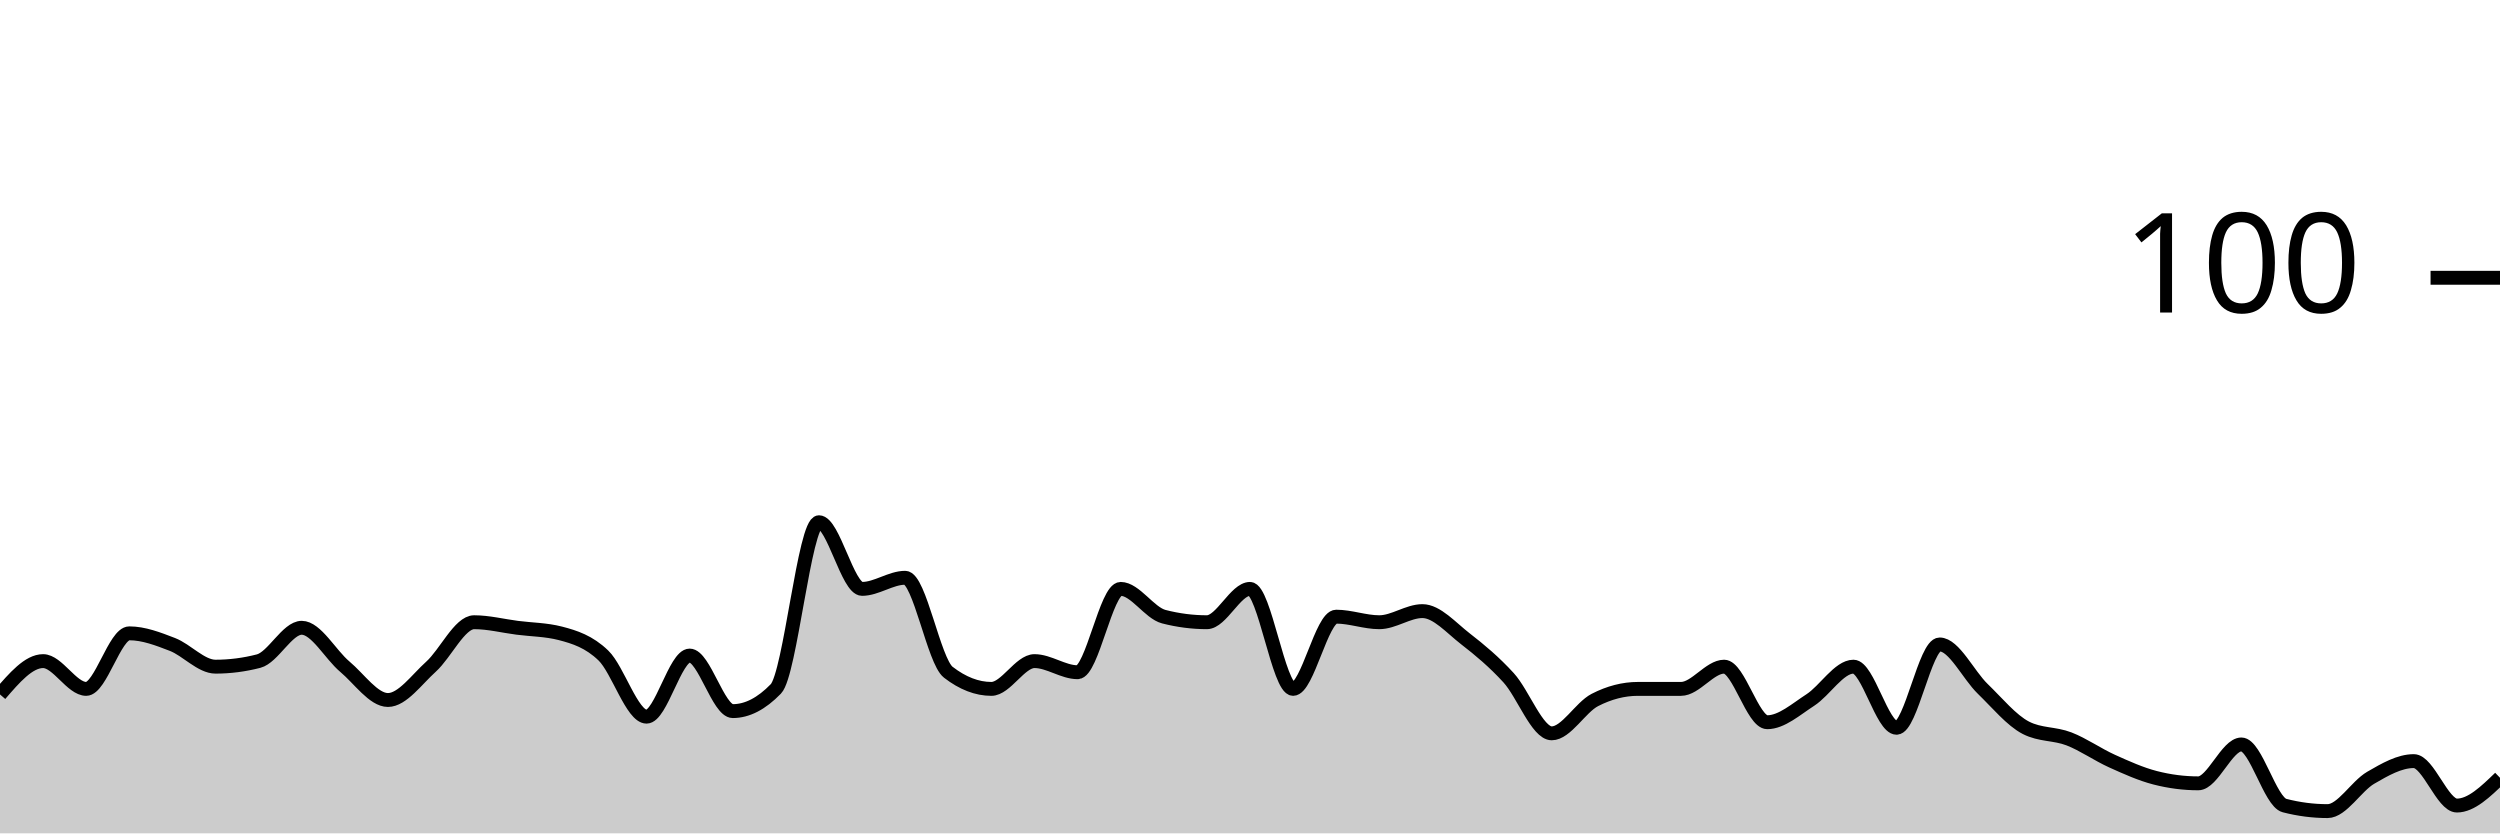
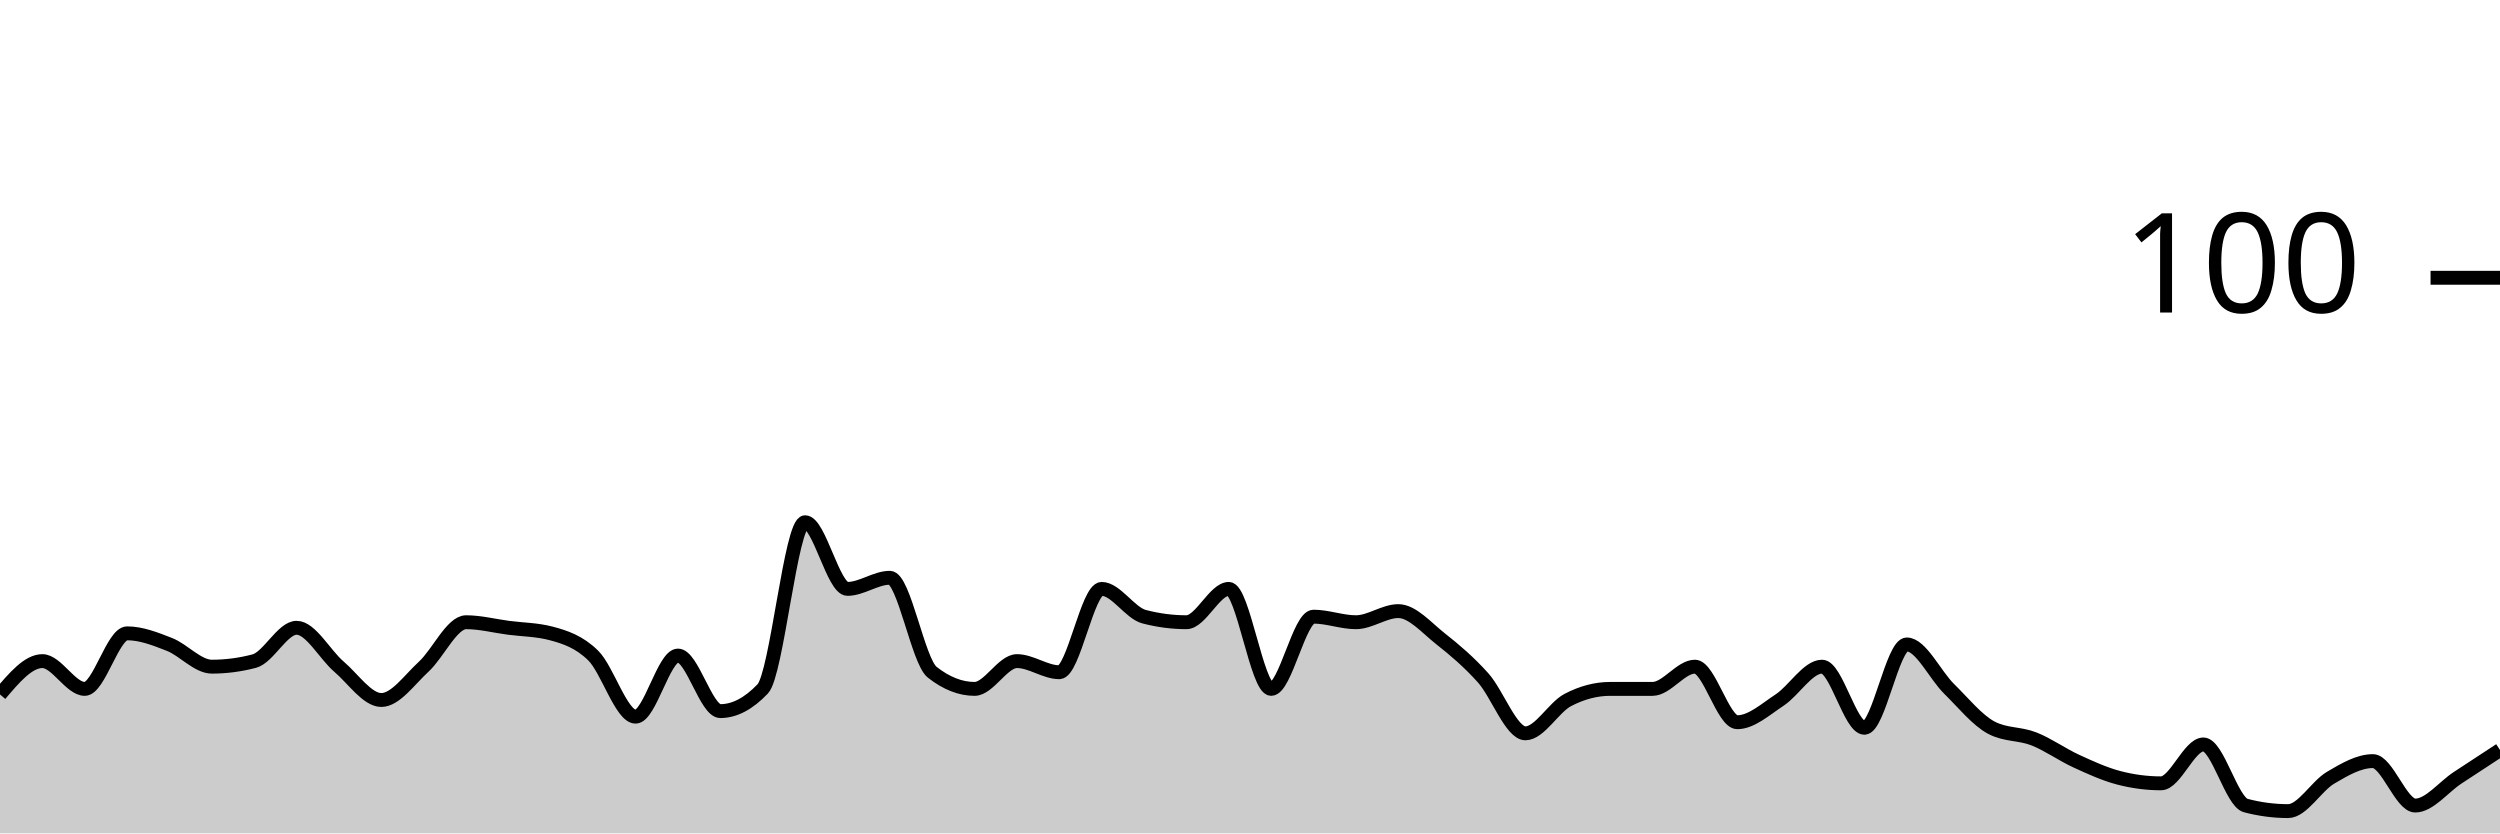
<svg xmlns="http://www.w3.org/2000/svg" viewBox="0 0 180 60">
  <g transform="translate(0,20)">
-     <path class="area" fill="rgba(0, 0, 0, 0.2)" d="M0,30C1.034,28.8,2.069,27.6,3.103,27.6C4.138,27.6,5.172,29.6,6.207,29.6C7.241,29.6,8.276,25.6,9.31,25.6C10.345,25.6,11.379,26,12.414,26.4C13.448,26.8,14.483,28,15.517,28C16.552,28,17.586,27.867,18.621,27.6C19.655,27.333,20.69,25.2,21.724,25.2C22.759,25.2,23.793,27.133,24.828,28C25.862,28.867,26.897,30.4,27.931,30.4C28.966,30.4,30,28.933,31.034,28C32.069,27.067,33.103,24.8,34.138,24.8C35.172,24.8,36.207,25.067,37.241,25.2C38.276,25.333,39.31,25.333,40.345,25.6C41.379,25.867,42.414,26.2,43.448,27.2C44.483,28.2,45.517,31.6,46.552,31.6C47.586,31.6,48.621,27.2,49.655,27.2C50.69,27.2,51.724,31.2,52.759,31.2C53.793,31.2,54.828,30.667,55.862,29.6C56.897,28.533,57.931,17.6,58.966,17.6C60,17.6,61.034,22.4,62.069,22.4C63.103,22.4,64.138,21.6,65.172,21.6C66.207,21.6,67.241,27.6,68.276,28.4C69.31,29.2,70.345,29.6,71.379,29.6C72.414,29.6,73.448,27.6,74.483,27.6C75.517,27.6,76.552,28.4,77.586,28.4C78.621,28.4,79.655,22.4,80.69,22.4C81.724,22.4,82.759,24.133,83.793,24.4C84.828,24.667,85.862,24.8,86.897,24.8C87.931,24.8,88.966,22.4,90,22.4C91.034,22.4,92.069,29.6,93.103,29.6C94.138,29.6,95.172,24.4,96.207,24.4C97.241,24.4,98.276,24.8,99.31,24.8C100.345,24.8,101.379,24,102.414,24C103.448,24,104.483,25.2,105.517,26C106.552,26.8,107.586,27.667,108.621,28.8C109.655,29.933,110.69,32.8,111.724,32.8C112.759,32.8,113.793,30.933,114.828,30.4C115.862,29.867,116.897,29.6,117.931,29.6C118.966,29.6,120,29.6,121.034,29.6C122.069,29.6,123.103,28,124.138,28C125.172,28,126.207,32,127.241,32C128.276,32,129.31,31.067,130.345,30.4C131.379,29.733,132.414,28,133.448,28C134.483,28,135.517,32.4,136.552,32.4C137.586,32.4,138.621,26.4,139.655,26.4C140.69,26.4,141.724,28.6,142.759,29.6C143.793,30.6,144.828,31.867,145.862,32.4C146.897,32.933,147.931,32.8,148.966,33.2C150,33.6,151.034,34.333,152.069,34.8C153.103,35.267,154.138,35.733,155.172,36C156.207,36.267,157.241,36.4,158.276,36.4C159.31,36.4,160.345,33.6,161.379,33.6C162.414,33.6,163.448,37.733,164.483,38C165.517,38.267,166.552,38.4,167.586,38.4C168.621,38.4,169.655,36.6,170.69,36C171.724,35.4,172.759,34.8,173.793,34.8C174.828,34.8,175.862,38,176.897,38C177.931,38,178.966,37,180,36L180,40C178.966,40,177.931,40,176.897,40C175.862,40,174.828,40,173.793,40C172.759,40,171.724,40,170.69,40C169.655,40,168.621,40,167.586,40C166.552,40,165.517,40,164.483,40C163.448,40,162.414,40,161.379,40C160.345,40,159.31,40,158.276,40C157.241,40,156.207,40,155.172,40C154.138,40,153.103,40,152.069,40C151.034,40,150,40,148.966,40C147.931,40,146.897,40,145.862,40C144.828,40,143.793,40,142.759,40C141.724,40,140.69,40,139.655,40C138.621,40,137.586,40,136.552,40C135.517,40,134.483,40,133.448,40C132.414,40,131.379,40,130.345,40C129.31,40,128.276,40,127.241,40C126.207,40,125.172,40,124.138,40C123.103,40,122.069,40,121.034,40C120,40,118.966,40,117.931,40C116.897,40,115.862,40,114.828,40C113.793,40,112.759,40,111.724,40C110.69,40,109.655,40,108.621,40C107.586,40,106.552,40,105.517,40C104.483,40,103.448,40,102.414,40C101.379,40,100.345,40,99.31,40C98.276,40,97.241,40,96.207,40C95.172,40,94.138,40,93.103,40C92.069,40,91.034,40,90,40C88.966,40,87.931,40,86.897,40C85.862,40,84.828,40,83.793,40C82.759,40,81.724,40,80.69,40C79.655,40,78.621,40,77.586,40C76.552,40,75.517,40,74.483,40C73.448,40,72.414,40,71.379,40C70.345,40,69.31,40,68.276,40C67.241,40,66.207,40,65.172,40C64.138,40,63.103,40,62.069,40C61.034,40,60,40,58.966,40C57.931,40,56.897,40,55.862,40C54.828,40,53.793,40,52.759,40C51.724,40,50.69,40,49.655,40C48.621,40,47.586,40,46.552,40C45.517,40,44.483,40,43.448,40C42.414,40,41.379,40,40.345,40C39.31,40,38.276,40,37.241,40C36.207,40,35.172,40,34.138,40C33.103,40,32.069,40,31.034,40C30,40,28.966,40,27.931,40C26.897,40,25.862,40,24.828,40C23.793,40,22.759,40,21.724,40C20.69,40,19.655,40,18.621,40C17.586,40,16.552,40,15.517,40C14.483,40,13.448,40,12.414,40C11.379,40,10.345,40,9.31,40C8.276,40,7.241,40,6.207,40C5.172,40,4.138,40,3.103,40C2.069,40,1.034,40,0,40Z" />
-     <path class="line" stroke="black" fill="none" d="M0,30C1.034,28.8,2.069,27.6,3.103,27.6C4.138,27.6,5.172,29.6,6.207,29.6C7.241,29.6,8.276,25.6,9.31,25.6C10.345,25.6,11.379,26,12.414,26.4C13.448,26.8,14.483,28,15.517,28C16.552,28,17.586,27.867,18.621,27.6C19.655,27.333,20.69,25.2,21.724,25.2C22.759,25.2,23.793,27.133,24.828,28C25.862,28.867,26.897,30.4,27.931,30.4C28.966,30.4,30,28.933,31.034,28C32.069,27.067,33.103,24.8,34.138,24.8C35.172,24.8,36.207,25.067,37.241,25.2C38.276,25.333,39.31,25.333,40.345,25.6C41.379,25.867,42.414,26.2,43.448,27.2C44.483,28.2,45.517,31.6,46.552,31.6C47.586,31.6,48.621,27.2,49.655,27.2C50.69,27.2,51.724,31.2,52.759,31.2C53.793,31.2,54.828,30.667,55.862,29.6C56.897,28.533,57.931,17.6,58.966,17.6C60,17.6,61.034,22.4,62.069,22.4C63.103,22.4,64.138,21.6,65.172,21.6C66.207,21.6,67.241,27.6,68.276,28.4C69.31,29.2,70.345,29.6,71.379,29.6C72.414,29.6,73.448,27.6,74.483,27.6C75.517,27.6,76.552,28.4,77.586,28.4C78.621,28.4,79.655,22.4,80.69,22.4C81.724,22.4,82.759,24.133,83.793,24.4C84.828,24.667,85.862,24.8,86.897,24.8C87.931,24.8,88.966,22.4,90,22.4C91.034,22.4,92.069,29.6,93.103,29.6C94.138,29.6,95.172,24.4,96.207,24.4C97.241,24.4,98.276,24.8,99.31,24.8C100.345,24.8,101.379,24,102.414,24C103.448,24,104.483,25.2,105.517,26C106.552,26.8,107.586,27.667,108.621,28.8C109.655,29.933,110.69,32.8,111.724,32.8C112.759,32.8,113.793,30.933,114.828,30.4C115.862,29.867,116.897,29.6,117.931,29.6C118.966,29.6,120,29.6,121.034,29.6C122.069,29.6,123.103,28,124.138,28C125.172,28,126.207,32,127.241,32C128.276,32,129.31,31.067,130.345,30.4C131.379,29.733,132.414,28,133.448,28C134.483,28,135.517,32.4,136.552,32.4C137.586,32.4,138.621,26.4,139.655,26.4C140.69,26.4,141.724,28.6,142.759,29.6C143.793,30.6,144.828,31.867,145.862,32.4C146.897,32.933,147.931,32.8,148.966,33.2C150,33.6,151.034,34.333,152.069,34.8C153.103,35.267,154.138,35.733,155.172,36C156.207,36.267,157.241,36.4,158.276,36.4C159.31,36.4,160.345,33.6,161.379,33.6C162.414,33.6,163.448,37.733,164.483,38C165.517,38.267,166.552,38.4,167.586,38.4C168.621,38.4,169.655,36.6,170.69,36C171.724,35.4,172.759,34.8,173.793,34.8C174.828,34.8,175.862,38,176.897,38C177.931,38,178.966,37,180,36" />
+     <path class="area" fill="rgba(0, 0, 0, 0.2)" d="M0,30C1.017,28.8,2.034,27.6,3.051,27.6C4.068,27.6,5.085,29.6,6.102,29.6C7.119,29.6,8.136,25.6,9.153,25.6C10.169,25.6,11.186,26,12.203,26.4C13.22,26.8,14.237,28,15.254,28C16.271,28,17.288,27.867,18.305,27.6C19.322,27.333,20.339,25.2,21.356,25.2C22.373,25.2,23.39,27.133,24.407,28C25.424,28.867,26.441,30.4,27.458,30.4C28.475,30.4,29.492,28.933,30.508,28C31.525,27.067,32.542,24.8,33.559,24.8C34.576,24.8,35.593,25.067,36.61,25.2C37.627,25.333,38.644,25.333,39.661,25.6C40.678,25.867,41.695,26.2,42.712,27.2C43.729,28.2,44.746,31.6,45.763,31.6C46.78,31.6,47.797,27.2,48.814,27.2C49.831,27.2,50.847,31.2,51.864,31.2C52.881,31.2,53.898,30.667,54.915,29.6C55.932,28.533,56.949,17.6,57.966,17.6C58.983,17.6,60,22.4,61.017,22.4C62.034,22.4,63.051,21.6,64.068,21.6C65.085,21.6,66.102,27.6,67.119,28.4C68.136,29.2,69.153,29.6,70.169,29.6C71.186,29.6,72.203,27.6,73.22,27.6C74.237,27.6,75.254,28.4,76.271,28.4C77.288,28.4,78.305,22.4,79.322,22.4C80.339,22.4,81.356,24.133,82.373,24.4C83.39,24.667,84.407,24.8,85.424,24.8C86.441,24.8,87.458,22.4,88.475,22.4C89.492,22.4,90.508,29.6,91.525,29.6C92.542,29.6,93.559,24.4,94.576,24.4C95.593,24.4,96.61,24.8,97.627,24.8C98.644,24.8,99.661,24,100.678,24C101.695,24,102.712,25.2,103.729,26C104.746,26.8,105.763,27.667,106.78,28.8C107.797,29.933,108.814,32.8,109.831,32.8C110.847,32.8,111.864,30.933,112.881,30.4C113.898,29.867,114.915,29.6,115.932,29.6C116.949,29.6,117.966,29.6,118.983,29.6C120,29.6,121.017,28,122.034,28C123.051,28,124.068,32,125.085,32C126.102,32,127.119,31.067,128.136,30.4C129.153,29.733,130.169,28,131.186,28C132.203,28,133.22,32.4,134.237,32.4C135.254,32.4,136.271,26.4,137.288,26.4C138.305,26.4,139.322,28.6,140.339,29.6C141.356,30.6,142.373,31.867,143.39,32.4C144.407,32.933,145.424,32.8,146.441,33.2C147.458,33.6,148.475,34.333,149.492,34.8C150.508,35.267,151.525,35.733,152.542,36C153.559,36.267,154.576,36.4,155.593,36.4C156.61,36.4,157.627,33.6,158.644,33.6C159.661,33.6,160.678,37.733,161.695,38C162.712,38.267,163.729,38.4,164.746,38.4C165.763,38.4,166.78,36.6,167.797,36C168.814,35.4,169.831,34.8,170.847,34.8C171.864,34.8,172.881,38,173.898,38C174.915,38,175.932,36.667,176.949,36C177.966,35.333,178.983,34.667,180,34L180,40C178.983,40,177.966,40,176.949,40C175.932,40,174.915,40,173.898,40C172.881,40,171.864,40,170.847,40C169.831,40,168.814,40,167.797,40C166.78,40,165.763,40,164.746,40C163.729,40,162.712,40,161.695,40C160.678,40,159.661,40,158.644,40C157.627,40,156.61,40,155.593,40C154.576,40,153.559,40,152.542,40C151.525,40,150.508,40,149.492,40C148.475,40,147.458,40,146.441,40C145.424,40,144.407,40,143.39,40C142.373,40,141.356,40,140.339,40C139.322,40,138.305,40,137.288,40C136.271,40,135.254,40,134.237,40C133.22,40,132.203,40,131.186,40C130.169,40,129.153,40,128.136,40C127.119,40,126.102,40,125.085,40C124.068,40,123.051,40,122.034,40C121.017,40,120,40,118.983,40C117.966,40,116.949,40,115.932,40C114.915,40,113.898,40,112.881,40C111.864,40,110.847,40,109.831,40C108.814,40,107.797,40,106.78,40C105.763,40,104.746,40,103.729,40C102.712,40,101.695,40,100.678,40C99.661,40,98.644,40,97.627,40C96.61,40,95.593,40,94.576,40C93.559,40,92.542,40,91.525,40C90.508,40,89.492,40,88.475,40C87.458,40,86.441,40,85.424,40C84.407,40,83.39,40,82.373,40C81.356,40,80.339,40,79.322,40C78.305,40,77.288,40,76.271,40C75.254,40,74.237,40,73.22,40C72.203,40,71.186,40,70.169,40C69.153,40,68.136,40,67.119,40C66.102,40,65.085,40,64.068,40C63.051,40,62.034,40,61.017,40C60,40,58.983,40,57.966,40C56.949,40,55.932,40,54.915,40C53.898,40,52.881,40,51.864,40C50.847,40,49.831,40,48.814,40C47.797,40,46.78,40,45.763,40C44.746,40,43.729,40,42.712,40C41.695,40,40.678,40,39.661,40C38.644,40,37.627,40,36.61,40C35.593,40,34.576,40,33.559,40C32.542,40,31.525,40,30.508,40C29.492,40,28.475,40,27.458,40C26.441,40,25.424,40,24.407,40C23.39,40,22.373,40,21.356,40C20.339,40,19.322,40,18.305,40C17.288,40,16.271,40,15.254,40C14.237,40,13.22,40,12.203,40C11.186,40,10.169,40,9.153,40C8.136,40,7.119,40,6.102,40C5.085,40,4.068,40,3.051,40C2.034,40,1.017,40,0,40Z" />
+     <path class="line" stroke="black" fill="none" d="M0,30C1.017,28.8,2.034,27.6,3.051,27.6C4.068,27.6,5.085,29.6,6.102,29.6C7.119,29.6,8.136,25.6,9.153,25.6C10.169,25.6,11.186,26,12.203,26.4C13.22,26.8,14.237,28,15.254,28C16.271,28,17.288,27.867,18.305,27.6C19.322,27.333,20.339,25.2,21.356,25.2C22.373,25.2,23.39,27.133,24.407,28C25.424,28.867,26.441,30.4,27.458,30.4C28.475,30.4,29.492,28.933,30.508,28C31.525,27.067,32.542,24.8,33.559,24.8C34.576,24.8,35.593,25.067,36.61,25.2C37.627,25.333,38.644,25.333,39.661,25.6C40.678,25.867,41.695,26.2,42.712,27.2C43.729,28.2,44.746,31.6,45.763,31.6C46.78,31.6,47.797,27.2,48.814,27.2C49.831,27.2,50.847,31.2,51.864,31.2C52.881,31.2,53.898,30.667,54.915,29.6C55.932,28.533,56.949,17.6,57.966,17.6C58.983,17.6,60,22.4,61.017,22.4C62.034,22.4,63.051,21.6,64.068,21.6C65.085,21.6,66.102,27.6,67.119,28.4C68.136,29.2,69.153,29.6,70.169,29.6C71.186,29.6,72.203,27.6,73.22,27.6C74.237,27.6,75.254,28.4,76.271,28.4C77.288,28.4,78.305,22.4,79.322,22.4C80.339,22.4,81.356,24.133,82.373,24.4C83.39,24.667,84.407,24.8,85.424,24.8C86.441,24.8,87.458,22.4,88.475,22.4C89.492,22.4,90.508,29.6,91.525,29.6C92.542,29.6,93.559,24.4,94.576,24.4C95.593,24.4,96.61,24.8,97.627,24.8C98.644,24.8,99.661,24,100.678,24C101.695,24,102.712,25.2,103.729,26C104.746,26.8,105.763,27.667,106.78,28.8C107.797,29.933,108.814,32.8,109.831,32.8C110.847,32.8,111.864,30.933,112.881,30.4C113.898,29.867,114.915,29.6,115.932,29.6C116.949,29.6,117.966,29.6,118.983,29.6C120,29.6,121.017,28,122.034,28C123.051,28,124.068,32,125.085,32C126.102,32,127.119,31.067,128.136,30.4C129.153,29.733,130.169,28,131.186,28C132.203,28,133.22,32.4,134.237,32.4C135.254,32.4,136.271,26.4,137.288,26.4C138.305,26.4,139.322,28.6,140.339,29.6C141.356,30.6,142.373,31.867,143.39,32.4C144.407,32.933,145.424,32.8,146.441,33.2C147.458,33.6,148.475,34.333,149.492,34.8C150.508,35.267,151.525,35.733,152.542,36C153.559,36.267,154.576,36.4,155.593,36.4C156.61,36.4,157.627,33.6,158.644,33.6C159.661,33.6,160.678,37.733,161.695,38C162.712,38.267,163.729,38.4,164.746,38.4C165.763,38.4,166.78,36.6,167.797,36C168.814,35.4,169.831,34.8,170.847,34.8C171.864,34.8,172.881,38,173.898,38C174.915,38,175.932,36.667,176.949,36C177.966,35.333,178.983,34.667,180,34" />
    <path class="axis-ceiling" stroke-width="1" stroke="black" fill="none" d="M175,0L180,0" />
    <text class="axis-ceiling-label" font-family="sans-serif" text-anchor="end" font-size="10px" x="170" y="2.5">100</text>
  </g>
</svg>
